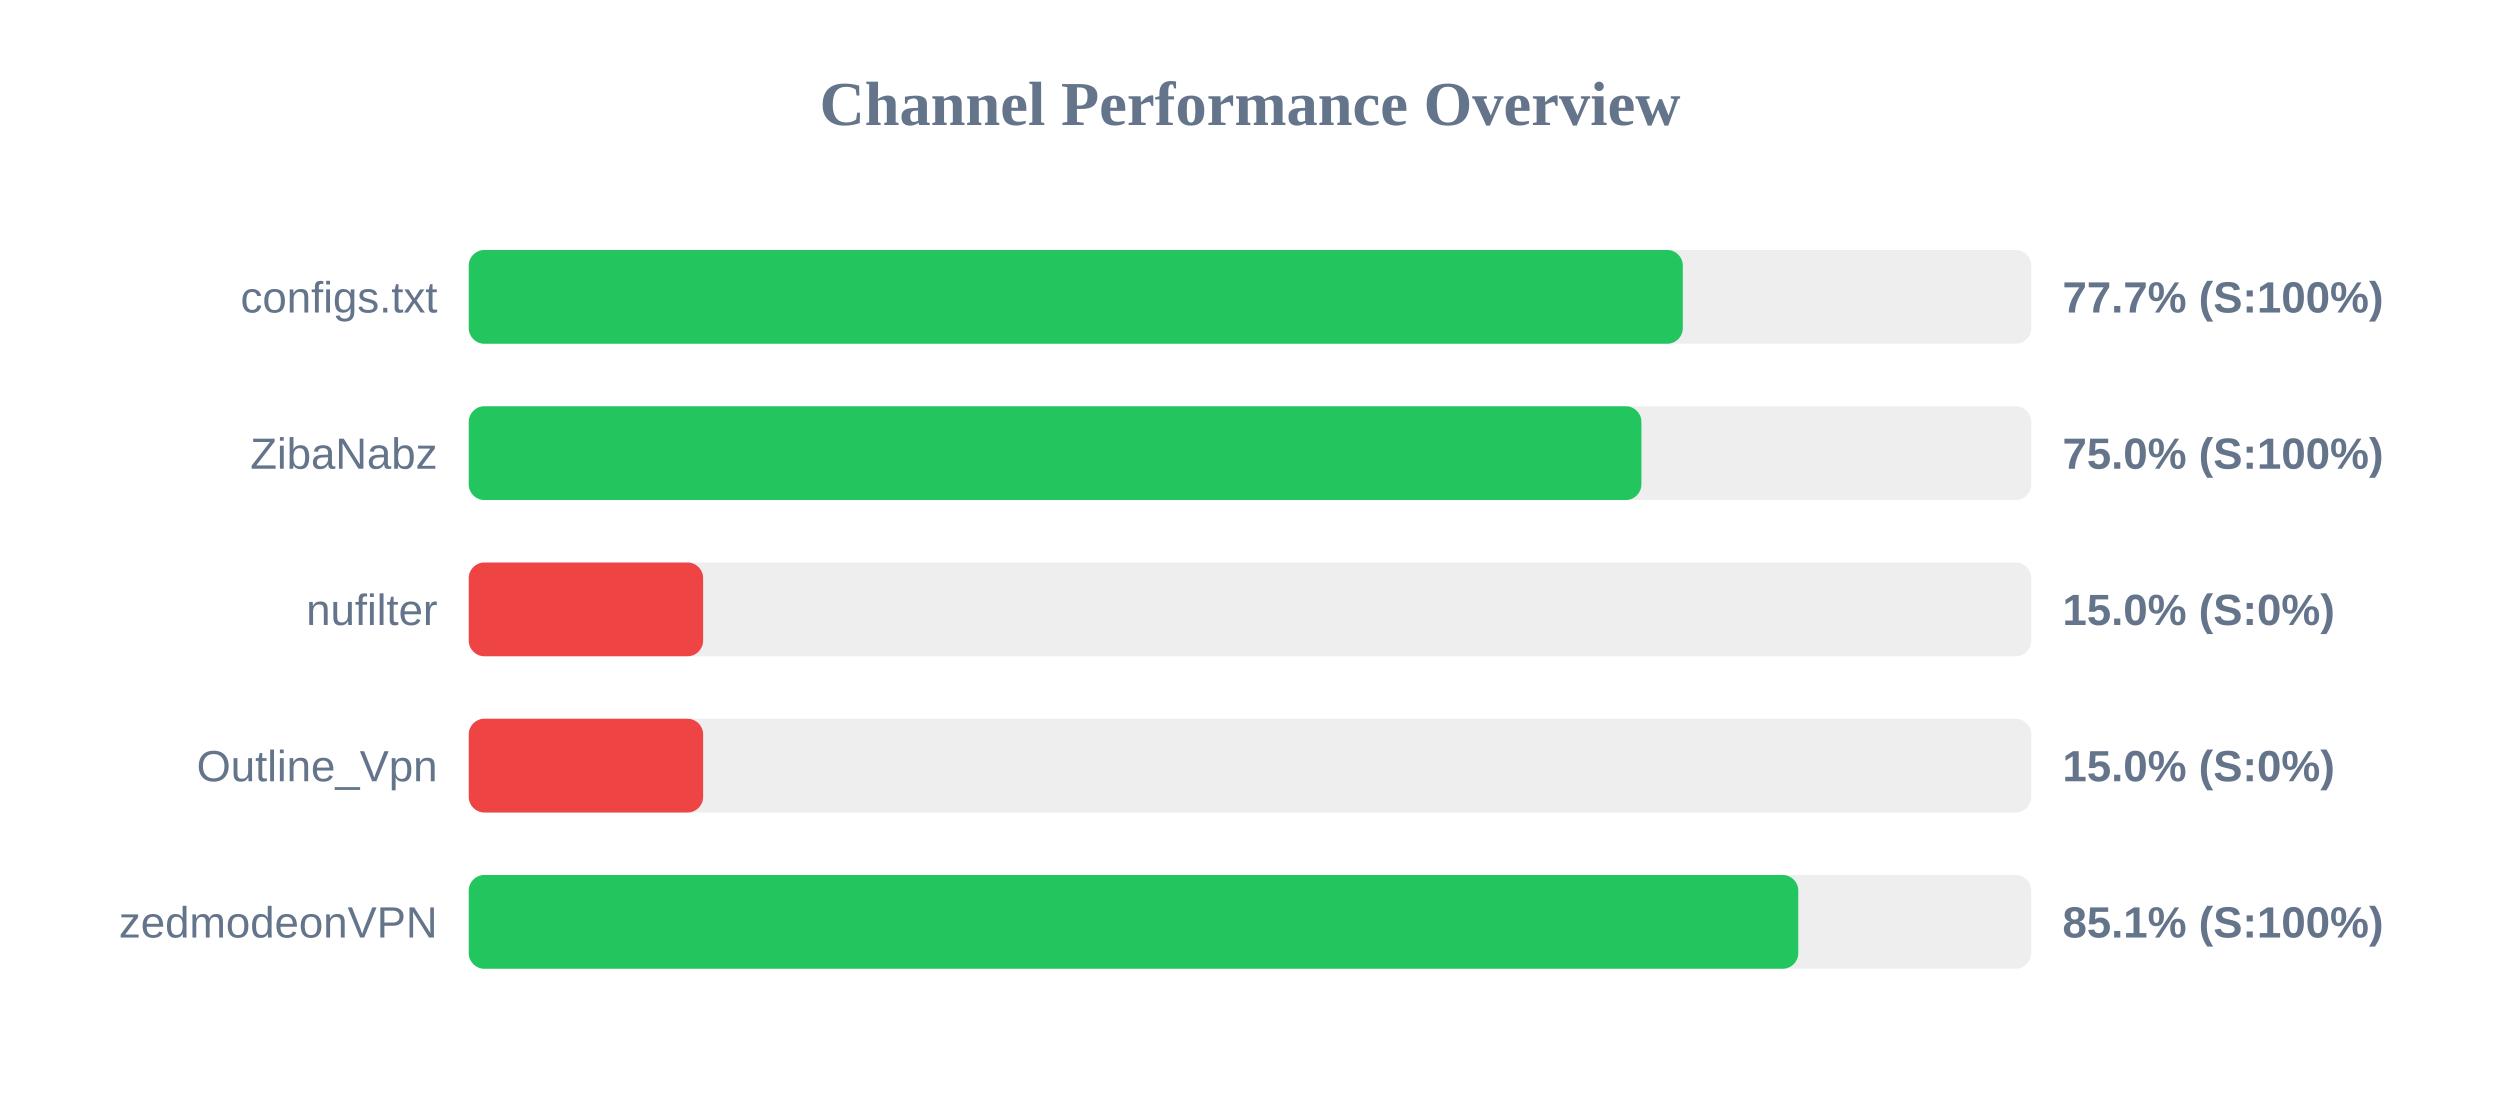
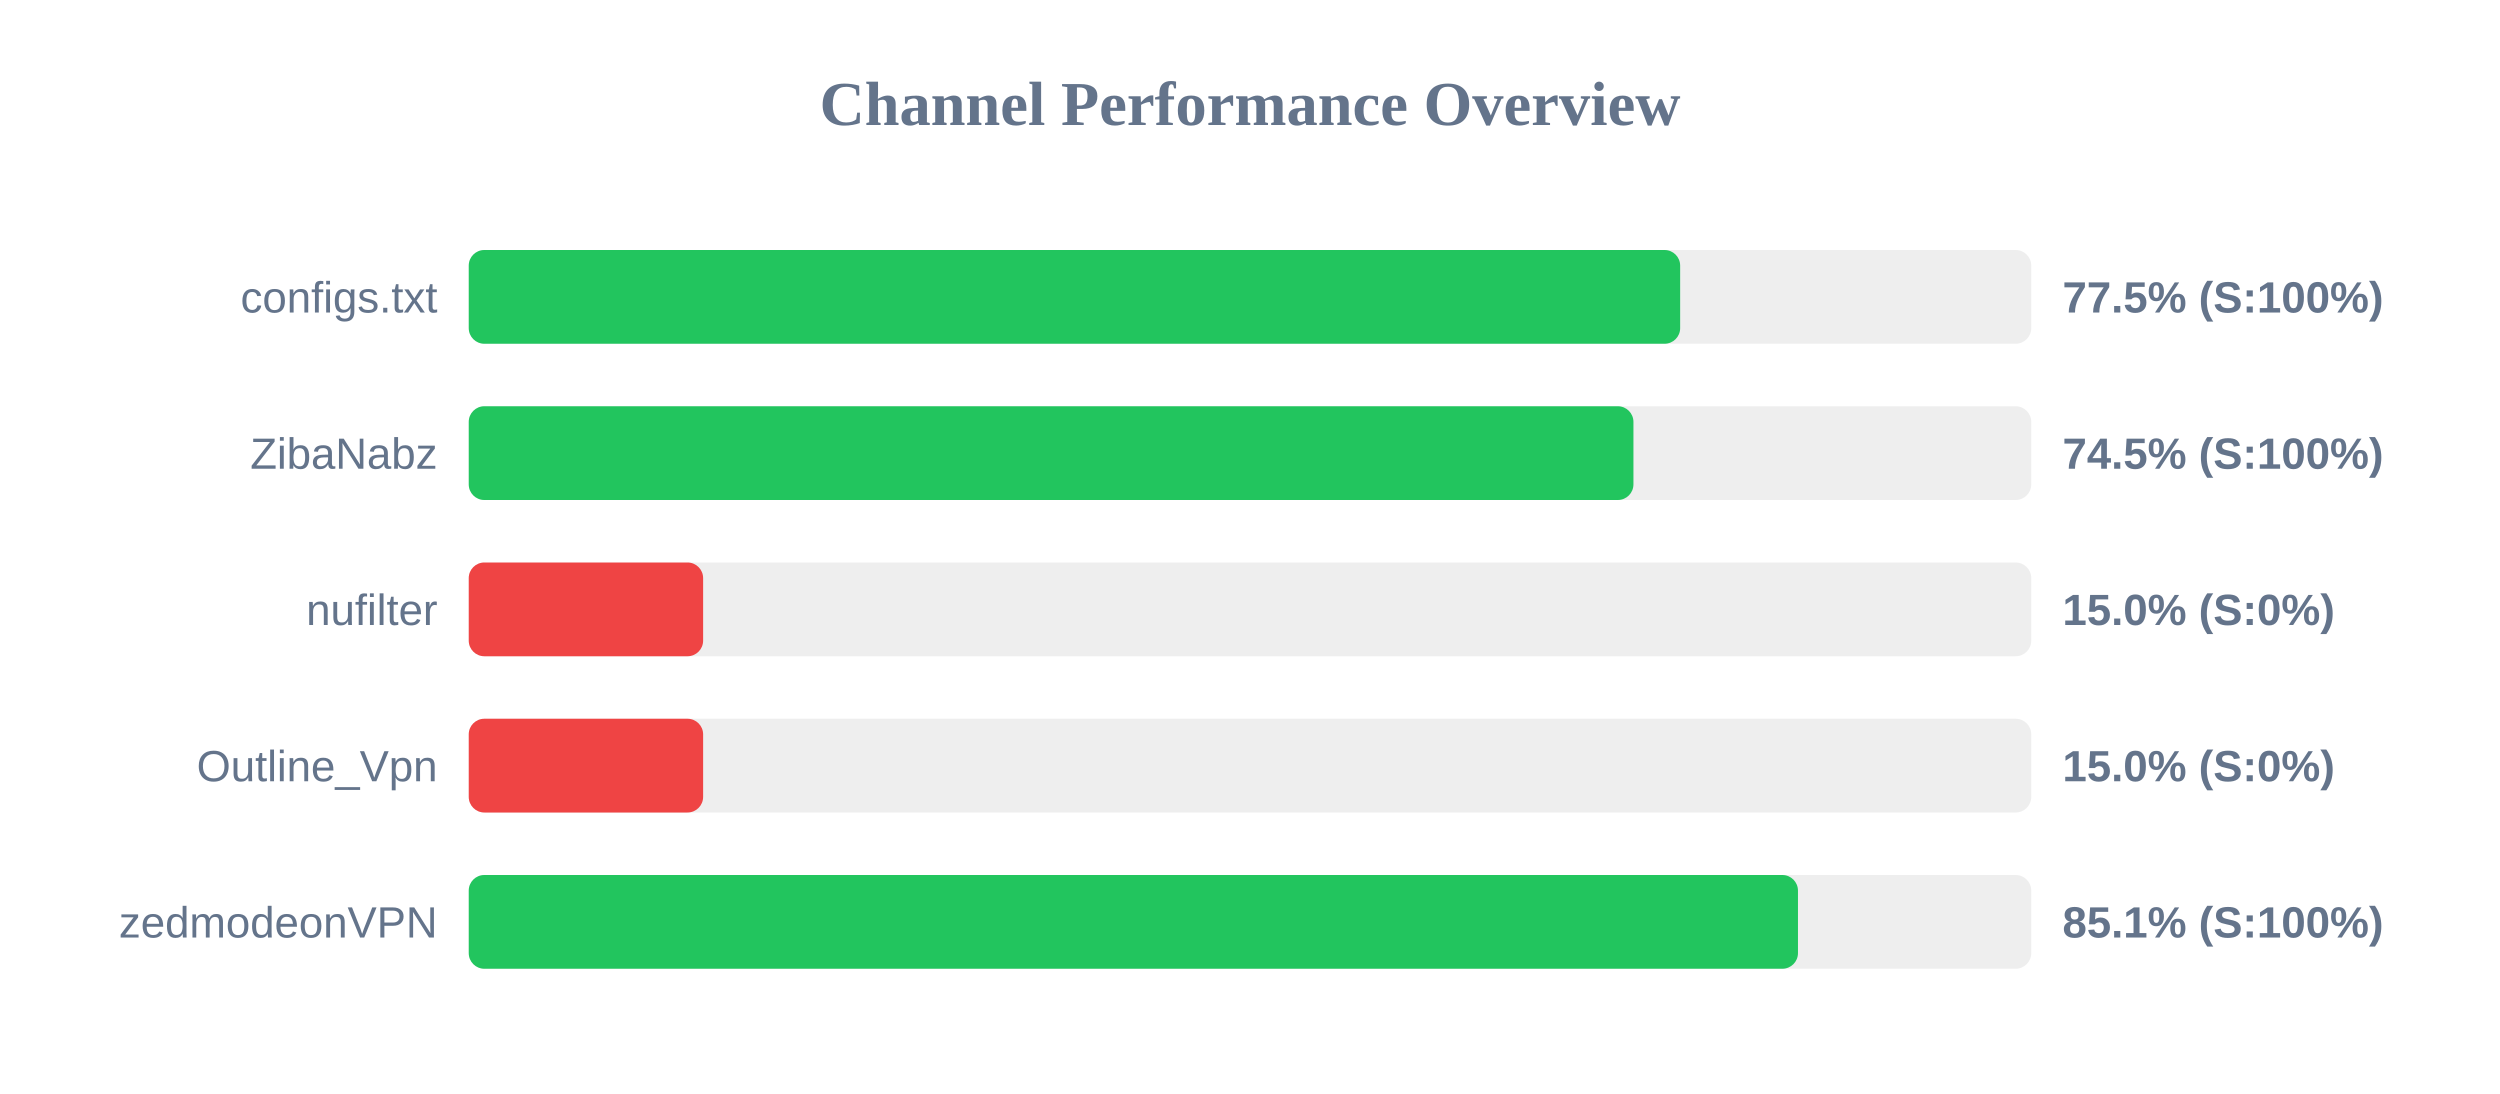
<svg xmlns="http://www.w3.org/2000/svg" width="800" height="350" version="1.1">
  <style>
        .row { font: 14px Arial; fill: #64748b; }
        .score { font: bold 14px Arial; fill: #64748b; }
    </style>
  <text x="400" y="40" text-anchor="middle" font-size="20px" font-weight="bold" fill="#64748b">Channel Performance Overview</text>
  <rect x="150" y="80" width="500" height="30" fill="#eee" rx="5" />
-   <rect x="150" y="80" width="388.5" height="30" fill="#22c55e" rx="5" />
+   <rect x="150" y="80" width="387.65" height="30" fill="#22c55e" rx="5" />
  <text x="140" y="100" text-anchor="end" class="row">configs.txt</text>
-   <text x="660" y="100" text-anchor="start" class="score">77.7% (S:100%)</text>
+   <text x="660" y="100" text-anchor="start" class="score">77.5% (S:100%)</text>
  <rect x="150" y="130" width="500" height="30" fill="#eee" rx="5" />
-   <rect x="150" y="130" width="375.25" height="30" fill="#22c55e" rx="5" />
+   <rect x="150" y="130" width="372.7" height="30" fill="#22c55e" rx="5" />
  <text x="140" y="150" text-anchor="end" class="row">ZibaNabz</text>
-   <text x="660" y="150" text-anchor="start" class="score">75.0% (S:100%)</text>
+   <text x="660" y="150" text-anchor="start" class="score">74.5% (S:100%)</text>
  <rect x="150" y="180" width="500" height="30" fill="#eee" rx="5" />
  <rect x="150" y="180" width="75.0" height="30" fill="#ef4444" rx="5" />
  <text x="140" y="200" text-anchor="end" class="row">nufilter</text>
  <text x="660" y="200" text-anchor="start" class="score">15.0% (S:0%)</text>
  <rect x="150" y="230" width="500" height="30" fill="#eee" rx="5" />
  <rect x="150" y="230" width="75.0" height="30" fill="#ef4444" rx="5" />
  <text x="140" y="250" text-anchor="end" class="row">Outline_Vpn</text>
  <text x="660" y="250" text-anchor="start" class="score">15.0% (S:0%)</text>
  <rect x="150" y="280" width="500" height="30" fill="#eee" rx="5" />
-   <rect x="150" y="280" width="425.45" height="30" fill="#22c55e" rx="5" />
+   <rect x="150" y="280" width="425.35" height="30" fill="#22c55e" rx="5" />
  <text x="140" y="300" text-anchor="end" class="row">zedmodeonVPN</text>
  <text x="660" y="300" text-anchor="start" class="score">85.1% (S:100%)</text>
</svg>
